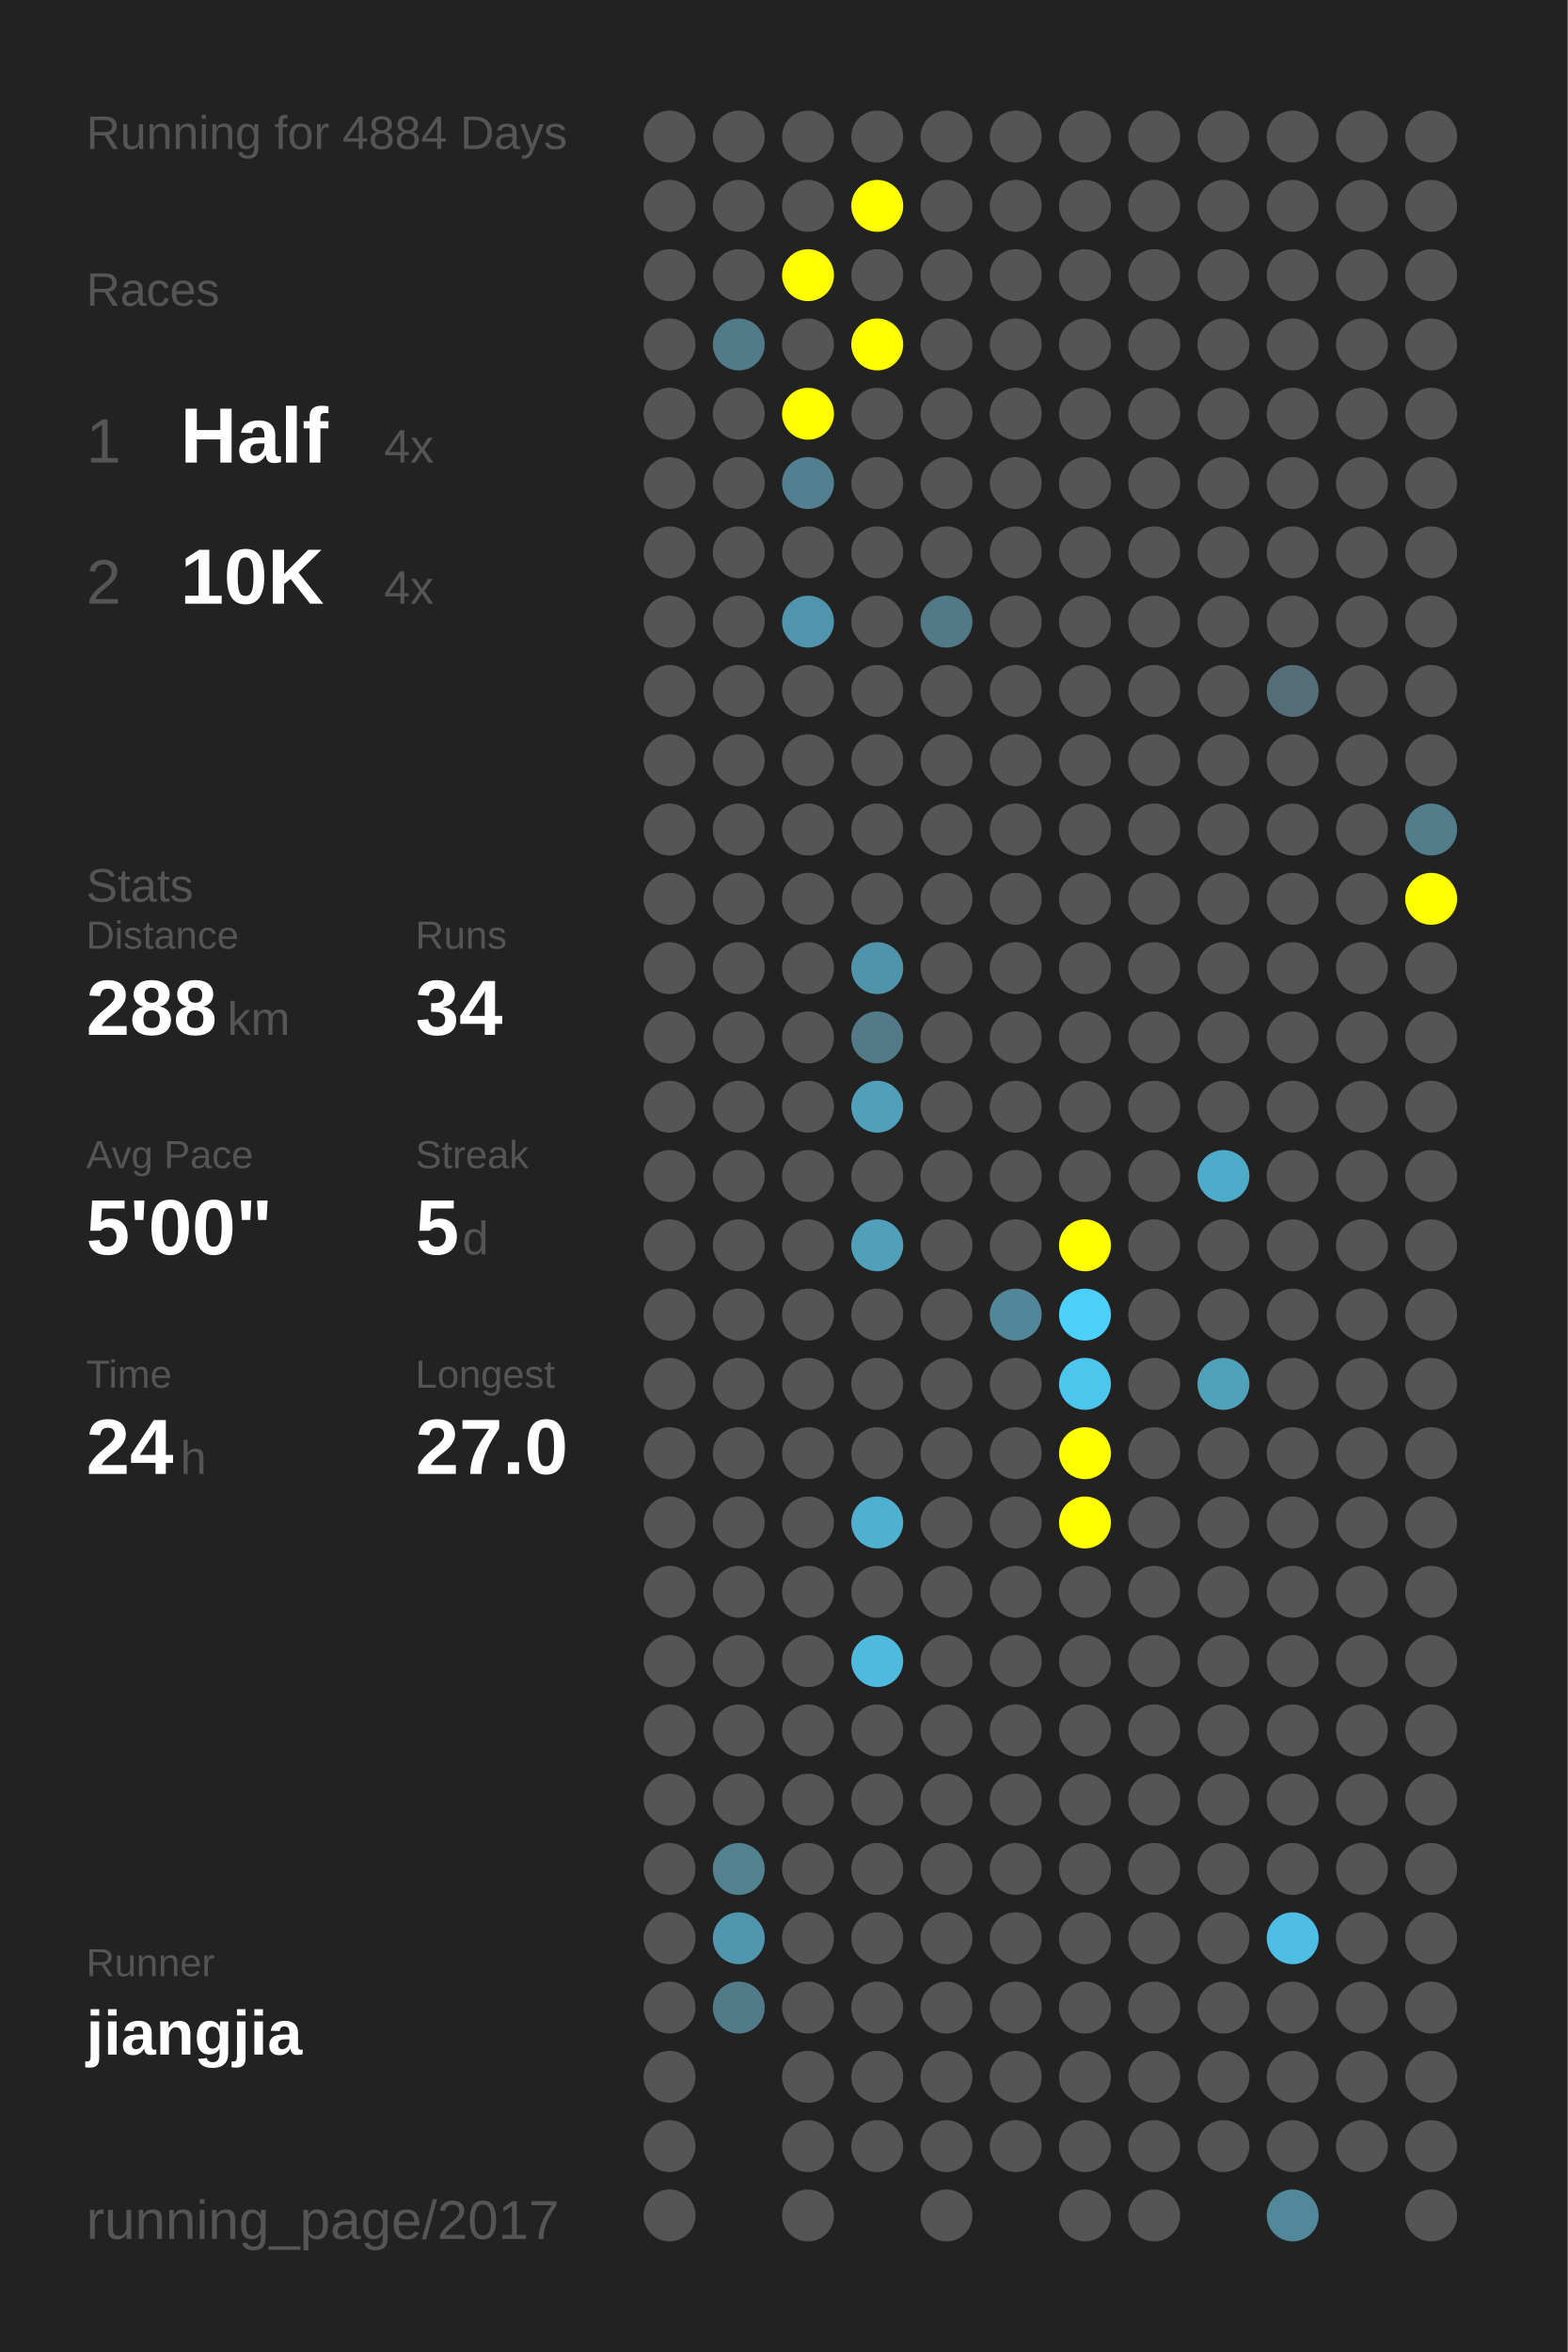
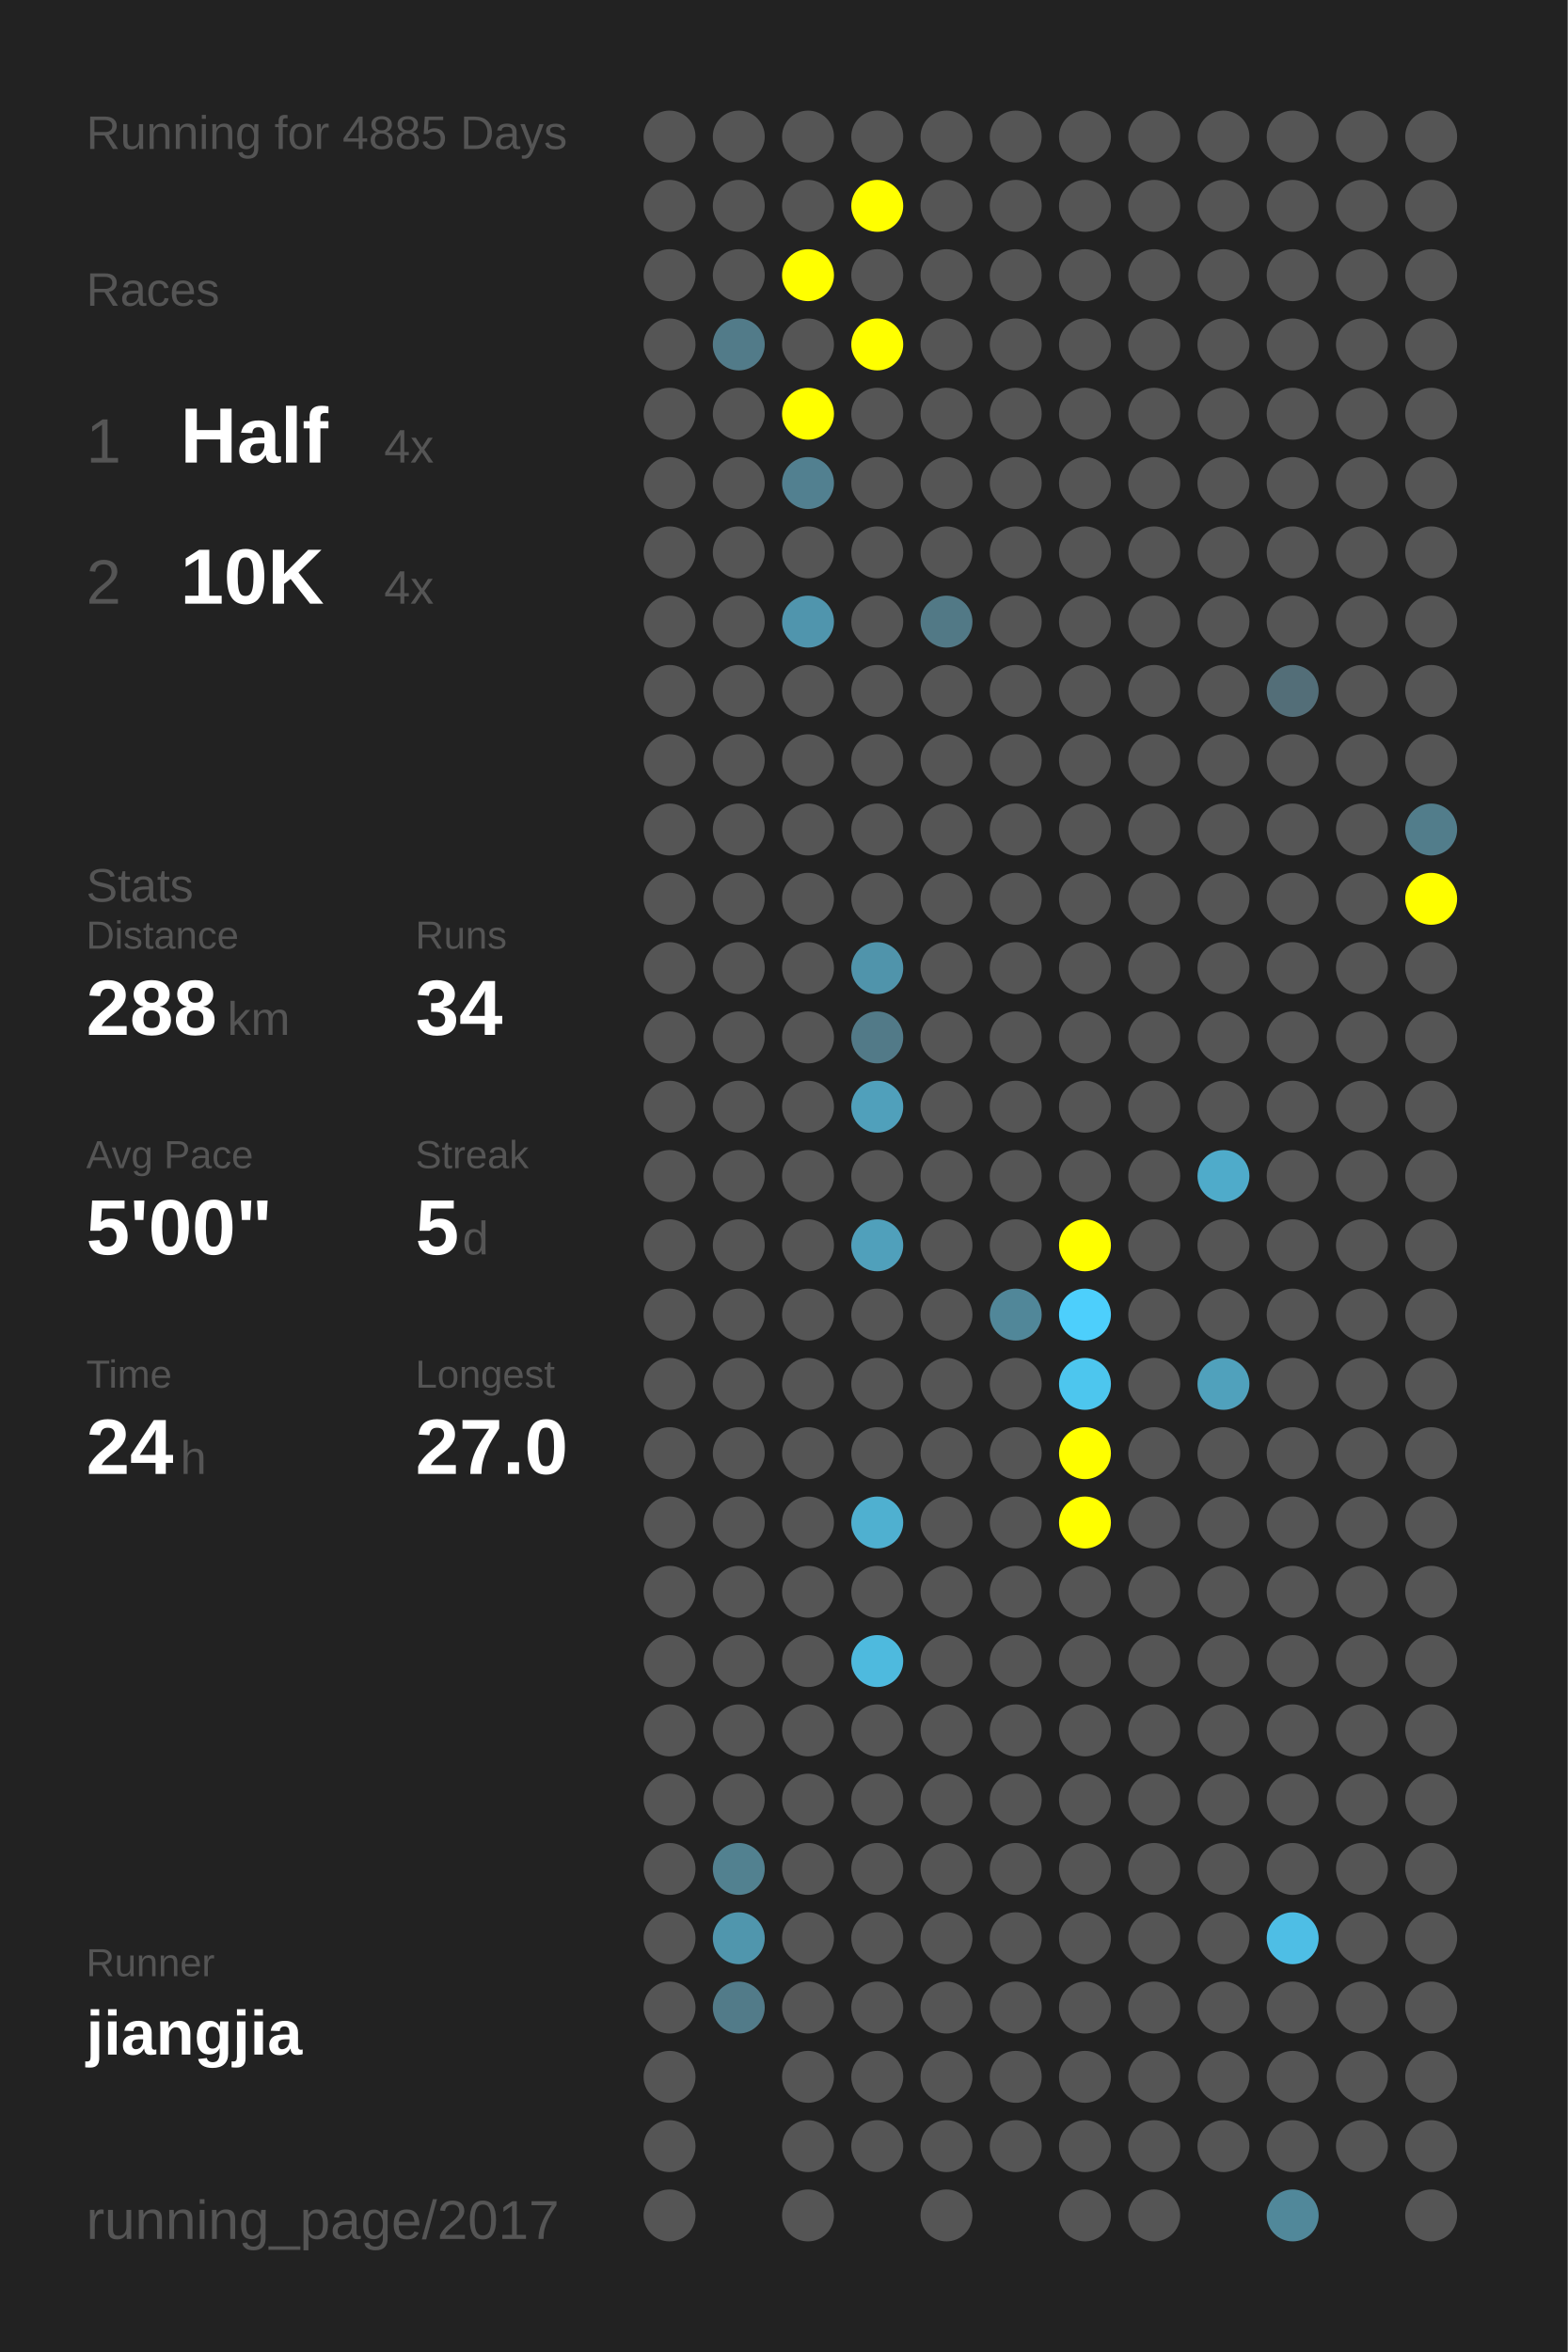
<svg xmlns="http://www.w3.org/2000/svg" baseProfile="full" height="300mm" version="1.1" viewBox="0,0,200,300" width="200mm">
  <defs />
  <rect fill="#222222" height="300" width="200" x="0" y="0" />
-   <text fill="#555555" style="font-size:6px; font-family:Arial;" x="11" y="19">Running for 4884 Days</text>
+   <text fill="#555555" style="font-size:6px; font-family:Arial;" x="11" y="19">Running for 4885 Days</text>
  <text fill="#555555" style="font-size:6px; font-family:Arial;" x="11" y="39">Races</text>
  <text fill="#555555" style="font-size:8px; font-family:Arial;" x="11" y="59">1</text>
  <text fill="#FFFFFF" style="font-size:10px; font-family:Arial; font-weight:bold;" x="23" y="59">Half</text>
  <text fill="#555555" style="font-size:6px; font-family:Arial;" x="49" y="59">4x</text>
  <text fill="#555555" style="font-size:8px; font-family:Arial;" x="11" y="77">2</text>
  <text fill="#FFFFFF" style="font-size:10px; font-family:Arial; font-weight:bold;" x="23" y="77">10K</text>
  <text fill="#555555" style="font-size:6px; font-family:Arial;" x="49" y="77">4x</text>
  <text fill="#555555" style="font-size:6px; font-family:Arial;" x="11" y="115">Stats</text>
  <text fill="#555555" style="font-size:5px; font-family:Arial;" x="11" y="121">Distance</text>
  <text fill="#FFFFFF" style="font-size:10px; font-family:Arial; font-weight:bold;" x="11" y="132">288</text>
  <text fill="#555555" style="font-size:6px; font-family:Arial;" x="29" y="132">km</text>
  <text fill="#555555" style="font-size:5px; font-family:Arial;" x="53" y="121">Runs</text>
  <text fill="#FFFFFF" style="font-size:10px; font-family:Arial; font-weight:bold;" x="53" y="132">34</text>
  <text fill="#555555" style="font-size:5px; font-family:Arial;" x="11" y="149">Avg Pace</text>
  <text fill="#FFFFFF" style="font-size:10px; font-family:Arial; font-weight:bold;" x="11" y="160">5'00"</text>
  <text fill="#555555" style="font-size:5px; font-family:Arial;" x="53" y="149">Streak</text>
  <text fill="#FFFFFF" style="font-size:10px; font-family:Arial; font-weight:bold;" x="53" y="160">5</text>
  <text fill="#555555" style="font-size:6px; font-family:Arial;" x="59" y="160">d</text>
  <text fill="#555555" style="font-size:5px; font-family:Arial;" x="11" y="177">Time</text>
  <text fill="#FFFFFF" style="font-size:10px; font-family:Arial; font-weight:bold;" x="11" y="188">24</text>
  <text fill="#555555" style="font-size:6px; font-family:Arial;" x="23" y="188">h</text>
  <text fill="#555555" style="font-size:5px; font-family:Arial;" x="53" y="177">Longest</text>
  <text fill="#FFFFFF" style="font-size:10px; font-family:Arial; font-weight:bold;" x="53" y="188">27.0</text>
  <text fill="#555555" style="font-size:5px; font-family:Arial;" x="11" y="252.065">Runner</text>
  <text fill="#FFFFFF" style="font-size:8px; font-family:Arial; font-weight:bold;" x="11" y="262.065">jiangjia</text>
  <text fill="#555555" style="font-size:7px; font-family:Arial;" x="11" y="285.581">running_page/2017</text>
  <circle cx="85.417" cy="17.419" fill="#555555" r="3.312" />
  <circle cx="85.417" cy="26.258" fill="#555555" r="3.312" />
  <circle cx="85.417" cy="35.097" fill="#555555" r="3.312" />
  <circle cx="85.417" cy="43.935" fill="#555555" r="3.312" />
  <circle cx="85.417" cy="52.774" fill="#555555" r="3.312" />
  <circle cx="85.417" cy="61.613" fill="#555555" r="3.312" />
  <circle cx="85.417" cy="70.452" fill="#555555" r="3.312" />
  <circle cx="85.417" cy="79.29" fill="#555555" r="3.312" />
  <circle cx="85.417" cy="88.129" fill="#555555" r="3.312" />
  <circle cx="85.417" cy="96.968" fill="#555555" r="3.312" />
  <circle cx="85.417" cy="105.806" fill="#555555" r="3.312" />
  <circle cx="85.417" cy="114.645" fill="#555555" r="3.312" />
  <circle cx="85.417" cy="123.484" fill="#555555" r="3.312" />
  <circle cx="85.417" cy="132.323" fill="#555555" r="3.312" />
  <circle cx="85.417" cy="141.161" fill="#555555" r="3.312" />
  <circle cx="85.417" cy="150" fill="#555555" r="3.312" />
  <circle cx="85.417" cy="158.839" fill="#555555" r="3.312" />
  <circle cx="85.417" cy="167.677" fill="#555555" r="3.312" />
  <circle cx="85.417" cy="176.516" fill="#555555" r="3.312" />
  <circle cx="85.417" cy="185.355" fill="#555555" r="3.312" />
  <circle cx="85.417" cy="194.194" fill="#555555" r="3.312" />
  <circle cx="85.417" cy="203.032" fill="#555555" r="3.312" />
  <circle cx="85.417" cy="211.871" fill="#555555" r="3.312" />
  <circle cx="85.417" cy="220.71" fill="#555555" r="3.312" />
  <circle cx="85.417" cy="229.548" fill="#555555" r="3.312" />
  <circle cx="85.417" cy="238.387" fill="#555555" r="3.312" />
  <circle cx="85.417" cy="247.226" fill="#555555" r="3.312" />
  <circle cx="85.417" cy="256.065" fill="#555555" r="3.312" />
  <circle cx="85.417" cy="264.903" fill="#555555" r="3.312" />
  <circle cx="85.417" cy="273.742" fill="#555555" r="3.312" />
  <circle cx="85.417" cy="282.581" fill="#555555" r="3.312" />
  <circle cx="94.25" cy="17.419" fill="#555555" r="3.312" />
  <circle cx="94.25" cy="26.258" fill="#555555" r="3.312" />
  <circle cx="94.25" cy="35.097" fill="#555555" r="3.312" />
  <circle cx="94.25" cy="43.935" fill="#527b89" r="3.312" />
  <circle cx="94.25" cy="52.774" fill="#555555" r="3.312" />
  <circle cx="94.25" cy="61.613" fill="#555555" r="3.312" />
  <circle cx="94.25" cy="70.452" fill="#555555" r="3.312" />
  <circle cx="94.25" cy="79.29" fill="#555555" r="3.312" />
  <circle cx="94.25" cy="88.129" fill="#555555" r="3.312" />
  <circle cx="94.25" cy="96.968" fill="#555555" r="3.312" />
  <circle cx="94.25" cy="105.806" fill="#555555" r="3.312" />
  <circle cx="94.25" cy="114.645" fill="#555555" r="3.312" />
  <circle cx="94.25" cy="123.484" fill="#555555" r="3.312" />
  <circle cx="94.25" cy="132.323" fill="#555555" r="3.312" />
  <circle cx="94.25" cy="141.161" fill="#555555" r="3.312" />
  <circle cx="94.25" cy="150" fill="#555555" r="3.312" />
  <circle cx="94.25" cy="158.839" fill="#555555" r="3.312" />
  <circle cx="94.25" cy="167.677" fill="#555555" r="3.312" />
  <circle cx="94.25" cy="176.516" fill="#555555" r="3.312" />
  <circle cx="94.25" cy="185.355" fill="#555555" r="3.312" />
  <circle cx="94.25" cy="194.194" fill="#555555" r="3.312" />
  <circle cx="94.25" cy="203.032" fill="#555555" r="3.312" />
  <circle cx="94.25" cy="211.871" fill="#555555" r="3.312" />
  <circle cx="94.25" cy="220.71" fill="#555555" r="3.312" />
  <circle cx="94.25" cy="229.548" fill="#555555" r="3.312" />
  <circle cx="94.25" cy="238.387" fill="#528190" r="3.312" />
  <circle cx="94.25" cy="247.226" fill="#5096ad" r="3.312" />
  <circle cx="94.25" cy="256.065" fill="#527b89" r="3.312" />
  <circle cx="103.083" cy="17.419" fill="#555555" r="3.312" />
  <circle cx="103.083" cy="26.258" fill="#555555" r="3.312" />
  <circle cx="103.083" cy="35.097" fill="#FFFF00" r="3.312" />
  <circle cx="103.083" cy="43.935" fill="#555555" r="3.312" />
  <circle cx="103.083" cy="52.774" fill="#FFFF00" r="3.312" />
  <circle cx="103.083" cy="61.613" fill="#528090" r="3.312" />
  <circle cx="103.083" cy="70.452" fill="#555555" r="3.312" />
  <circle cx="103.083" cy="79.29" fill="#5095ad" r="3.312" />
  <circle cx="103.083" cy="88.129" fill="#555555" r="3.312" />
  <circle cx="103.083" cy="96.968" fill="#555555" r="3.312" />
  <circle cx="103.083" cy="105.806" fill="#555555" r="3.312" />
  <circle cx="103.083" cy="114.645" fill="#555555" r="3.312" />
  <circle cx="103.083" cy="123.484" fill="#555555" r="3.312" />
  <circle cx="103.083" cy="132.323" fill="#555555" r="3.312" />
  <circle cx="103.083" cy="141.161" fill="#555555" r="3.312" />
  <circle cx="103.083" cy="150" fill="#555555" r="3.312" />
  <circle cx="103.083" cy="158.839" fill="#555555" r="3.312" />
  <circle cx="103.083" cy="167.677" fill="#555555" r="3.312" />
  <circle cx="103.083" cy="176.516" fill="#555555" r="3.312" />
  <circle cx="103.083" cy="185.355" fill="#555555" r="3.312" />
  <circle cx="103.083" cy="194.194" fill="#555555" r="3.312" />
  <circle cx="103.083" cy="203.032" fill="#555555" r="3.312" />
  <circle cx="103.083" cy="211.871" fill="#555555" r="3.312" />
  <circle cx="103.083" cy="220.71" fill="#555555" r="3.312" />
  <circle cx="103.083" cy="229.548" fill="#555555" r="3.312" />
  <circle cx="103.083" cy="238.387" fill="#555555" r="3.312" />
  <circle cx="103.083" cy="247.226" fill="#555555" r="3.312" />
  <circle cx="103.083" cy="256.065" fill="#555555" r="3.312" />
  <circle cx="103.083" cy="264.903" fill="#555555" r="3.312" />
  <circle cx="103.083" cy="273.742" fill="#555555" r="3.312" />
  <circle cx="103.083" cy="282.581" fill="#555555" r="3.312" />
  <circle cx="111.917" cy="17.419" fill="#555555" r="3.312" />
  <circle cx="111.917" cy="26.258" fill="#FFFF00" r="3.312" />
  <circle cx="111.917" cy="35.097" fill="#555555" r="3.312" />
  <circle cx="111.917" cy="43.935" fill="#FFFF00" r="3.312" />
  <circle cx="111.917" cy="52.774" fill="#555555" r="3.312" />
  <circle cx="111.917" cy="61.613" fill="#555555" r="3.312" />
  <circle cx="111.917" cy="70.452" fill="#555555" r="3.312" />
  <circle cx="111.917" cy="79.29" fill="#555555" r="3.312" />
  <circle cx="111.917" cy="88.129" fill="#555555" r="3.312" />
  <circle cx="111.917" cy="96.968" fill="#555555" r="3.312" />
  <circle cx="111.917" cy="105.806" fill="#555555" r="3.312" />
  <circle cx="111.917" cy="114.645" fill="#555555" r="3.312" />
  <circle cx="111.917" cy="123.484" fill="#5094ab" r="3.312" />
  <circle cx="111.917" cy="132.323" fill="#527a88" r="3.312" />
  <circle cx="111.917" cy="141.161" fill="#50a0bb" r="3.312" />
  <circle cx="111.917" cy="150" fill="#555555" r="3.312" />
  <circle cx="111.917" cy="158.839" fill="#50a0bb" r="3.312" />
  <circle cx="111.917" cy="167.677" fill="#555555" r="3.312" />
  <circle cx="111.917" cy="176.516" fill="#555555" r="3.312" />
  <circle cx="111.917" cy="185.355" fill="#555555" r="3.312" />
  <circle cx="111.917" cy="194.194" fill="#4fb0d0" r="3.312" />
  <circle cx="111.917" cy="203.032" fill="#555555" r="3.312" />
  <circle cx="111.917" cy="211.871" fill="#4ebade" r="3.312" />
  <circle cx="111.917" cy="220.71" fill="#555555" r="3.312" />
  <circle cx="111.917" cy="229.548" fill="#555555" r="3.312" />
  <circle cx="111.917" cy="238.387" fill="#555555" r="3.312" />
  <circle cx="111.917" cy="247.226" fill="#555555" r="3.312" />
  <circle cx="111.917" cy="256.065" fill="#555555" r="3.312" />
  <circle cx="111.917" cy="264.903" fill="#555555" r="3.312" />
  <circle cx="111.917" cy="273.742" fill="#555555" r="3.312" />
  <circle cx="120.75" cy="17.419" fill="#555555" r="3.312" />
  <circle cx="120.75" cy="26.258" fill="#555555" r="3.312" />
  <circle cx="120.75" cy="35.097" fill="#555555" r="3.312" />
  <circle cx="120.75" cy="43.935" fill="#555555" r="3.312" />
  <circle cx="120.75" cy="52.774" fill="#555555" r="3.312" />
  <circle cx="120.75" cy="61.613" fill="#555555" r="3.312" />
  <circle cx="120.75" cy="70.452" fill="#555555" r="3.312" />
  <circle cx="120.75" cy="79.29" fill="#527986" r="3.312" />
  <circle cx="120.75" cy="88.129" fill="#555555" r="3.312" />
  <circle cx="120.75" cy="96.968" fill="#555555" r="3.312" />
  <circle cx="120.75" cy="105.806" fill="#555555" r="3.312" />
  <circle cx="120.75" cy="114.645" fill="#555555" r="3.312" />
  <circle cx="120.75" cy="123.484" fill="#555555" r="3.312" />
  <circle cx="120.75" cy="132.323" fill="#555555" r="3.312" />
  <circle cx="120.75" cy="141.161" fill="#555555" r="3.312" />
  <circle cx="120.75" cy="150" fill="#555555" r="3.312" />
  <circle cx="120.75" cy="158.839" fill="#555555" r="3.312" />
  <circle cx="120.75" cy="167.677" fill="#555555" r="3.312" />
  <circle cx="120.75" cy="176.516" fill="#555555" r="3.312" />
  <circle cx="120.75" cy="185.355" fill="#555555" r="3.312" />
  <circle cx="120.75" cy="194.194" fill="#555555" r="3.312" />
  <circle cx="120.75" cy="203.032" fill="#555555" r="3.312" />
  <circle cx="120.75" cy="211.871" fill="#555555" r="3.312" />
  <circle cx="120.75" cy="220.71" fill="#555555" r="3.312" />
  <circle cx="120.75" cy="229.548" fill="#555555" r="3.312" />
  <circle cx="120.75" cy="238.387" fill="#555555" r="3.312" />
  <circle cx="120.75" cy="247.226" fill="#555555" r="3.312" />
  <circle cx="120.75" cy="256.065" fill="#555555" r="3.312" />
  <circle cx="120.75" cy="264.903" fill="#555555" r="3.312" />
  <circle cx="120.75" cy="273.742" fill="#555555" r="3.312" />
  <circle cx="120.75" cy="282.581" fill="#555555" r="3.312" />
  <circle cx="129.583" cy="17.419" fill="#555555" r="3.312" />
  <circle cx="129.583" cy="26.258" fill="#555555" r="3.312" />
  <circle cx="129.583" cy="35.097" fill="#555555" r="3.312" />
  <circle cx="129.583" cy="43.935" fill="#555555" r="3.312" />
  <circle cx="129.583" cy="52.774" fill="#555555" r="3.312" />
  <circle cx="129.583" cy="61.613" fill="#555555" r="3.312" />
  <circle cx="129.583" cy="70.452" fill="#555555" r="3.312" />
  <circle cx="129.583" cy="79.29" fill="#555555" r="3.312" />
  <circle cx="129.583" cy="88.129" fill="#555555" r="3.312" />
  <circle cx="129.583" cy="96.968" fill="#555555" r="3.312" />
  <circle cx="129.583" cy="105.806" fill="#555555" r="3.312" />
  <circle cx="129.583" cy="114.645" fill="#555555" r="3.312" />
  <circle cx="129.583" cy="123.484" fill="#555555" r="3.312" />
  <circle cx="129.583" cy="132.323" fill="#555555" r="3.312" />
  <circle cx="129.583" cy="141.161" fill="#555555" r="3.312" />
  <circle cx="129.583" cy="150" fill="#555555" r="3.312" />
  <circle cx="129.583" cy="158.839" fill="#555555" r="3.312" />
  <circle cx="129.583" cy="167.677" fill="#518799" r="3.312" />
  <circle cx="129.583" cy="176.516" fill="#555555" r="3.312" />
  <circle cx="129.583" cy="185.355" fill="#555555" r="3.312" />
  <circle cx="129.583" cy="194.194" fill="#555555" r="3.312" />
  <circle cx="129.583" cy="203.032" fill="#555555" r="3.312" />
  <circle cx="129.583" cy="211.871" fill="#555555" r="3.312" />
  <circle cx="129.583" cy="220.71" fill="#555555" r="3.312" />
  <circle cx="129.583" cy="229.548" fill="#555555" r="3.312" />
  <circle cx="129.583" cy="238.387" fill="#555555" r="3.312" />
  <circle cx="129.583" cy="247.226" fill="#555555" r="3.312" />
  <circle cx="129.583" cy="256.065" fill="#555555" r="3.312" />
  <circle cx="129.583" cy="264.903" fill="#555555" r="3.312" />
  <circle cx="129.583" cy="273.742" fill="#555555" r="3.312" />
  <circle cx="138.417" cy="17.419" fill="#555555" r="3.312" />
  <circle cx="138.417" cy="26.258" fill="#555555" r="3.312" />
  <circle cx="138.417" cy="35.097" fill="#555555" r="3.312" />
  <circle cx="138.417" cy="43.935" fill="#555555" r="3.312" />
  <circle cx="138.417" cy="52.774" fill="#555555" r="3.312" />
  <circle cx="138.417" cy="61.613" fill="#555555" r="3.312" />
  <circle cx="138.417" cy="70.452" fill="#555555" r="3.312" />
  <circle cx="138.417" cy="79.29" fill="#555555" r="3.312" />
  <circle cx="138.417" cy="88.129" fill="#555555" r="3.312" />
  <circle cx="138.417" cy="96.968" fill="#555555" r="3.312" />
  <circle cx="138.417" cy="105.806" fill="#555555" r="3.312" />
  <circle cx="138.417" cy="114.645" fill="#555555" r="3.312" />
  <circle cx="138.417" cy="123.484" fill="#555555" r="3.312" />
  <circle cx="138.417" cy="132.323" fill="#555555" r="3.312" />
  <circle cx="138.417" cy="141.161" fill="#555555" r="3.312" />
  <circle cx="138.417" cy="150" fill="#555555" r="3.312" />
  <circle cx="138.417" cy="158.839" fill="#FFFF00" r="3.312" />
  <circle cx="138.417" cy="167.677" fill="#4dcffc" r="3.312" />
  <circle cx="138.417" cy="176.516" fill="#4dc6ee" r="3.312" />
  <circle cx="138.417" cy="185.355" fill="#FFFF00" r="3.312" />
  <circle cx="138.417" cy="194.194" fill="#FFFF00" r="3.312" />
  <circle cx="138.417" cy="203.032" fill="#555555" r="3.312" />
  <circle cx="138.417" cy="211.871" fill="#555555" r="3.312" />
  <circle cx="138.417" cy="220.71" fill="#555555" r="3.312" />
  <circle cx="138.417" cy="229.548" fill="#555555" r="3.312" />
  <circle cx="138.417" cy="238.387" fill="#555555" r="3.312" />
  <circle cx="138.417" cy="247.226" fill="#555555" r="3.312" />
  <circle cx="138.417" cy="256.065" fill="#555555" r="3.312" />
  <circle cx="138.417" cy="264.903" fill="#555555" r="3.312" />
  <circle cx="138.417" cy="273.742" fill="#555555" r="3.312" />
  <circle cx="138.417" cy="282.581" fill="#555555" r="3.312" />
  <circle cx="147.25" cy="17.419" fill="#555555" r="3.312" />
  <circle cx="147.25" cy="26.258" fill="#555555" r="3.312" />
  <circle cx="147.25" cy="35.097" fill="#555555" r="3.312" />
  <circle cx="147.25" cy="43.935" fill="#555555" r="3.312" />
  <circle cx="147.25" cy="52.774" fill="#555555" r="3.312" />
  <circle cx="147.25" cy="61.613" fill="#555555" r="3.312" />
  <circle cx="147.25" cy="70.452" fill="#555555" r="3.312" />
  <circle cx="147.25" cy="79.29" fill="#555555" r="3.312" />
  <circle cx="147.25" cy="88.129" fill="#555555" r="3.312" />
  <circle cx="147.25" cy="96.968" fill="#555555" r="3.312" />
  <circle cx="147.25" cy="105.806" fill="#555555" r="3.312" />
  <circle cx="147.25" cy="114.645" fill="#555555" r="3.312" />
  <circle cx="147.25" cy="123.484" fill="#555555" r="3.312" />
  <circle cx="147.25" cy="132.323" fill="#555555" r="3.312" />
  <circle cx="147.25" cy="141.161" fill="#555555" r="3.312" />
  <circle cx="147.25" cy="150" fill="#555555" r="3.312" />
  <circle cx="147.25" cy="158.839" fill="#555555" r="3.312" />
  <circle cx="147.25" cy="167.677" fill="#555555" r="3.312" />
  <circle cx="147.25" cy="176.516" fill="#555555" r="3.312" />
  <circle cx="147.25" cy="185.355" fill="#555555" r="3.312" />
  <circle cx="147.25" cy="194.194" fill="#555555" r="3.312" />
  <circle cx="147.25" cy="203.032" fill="#555555" r="3.312" />
  <circle cx="147.25" cy="211.871" fill="#555555" r="3.312" />
  <circle cx="147.25" cy="220.71" fill="#555555" r="3.312" />
  <circle cx="147.25" cy="229.548" fill="#555555" r="3.312" />
  <circle cx="147.25" cy="238.387" fill="#555555" r="3.312" />
  <circle cx="147.25" cy="247.226" fill="#555555" r="3.312" />
  <circle cx="147.25" cy="256.065" fill="#555555" r="3.312" />
  <circle cx="147.25" cy="264.903" fill="#555555" r="3.312" />
  <circle cx="147.25" cy="273.742" fill="#555555" r="3.312" />
  <circle cx="147.25" cy="282.581" fill="#555555" r="3.312" />
  <circle cx="156.083" cy="17.419" fill="#555555" r="3.312" />
  <circle cx="156.083" cy="26.258" fill="#555555" r="3.312" />
  <circle cx="156.083" cy="35.097" fill="#555555" r="3.312" />
  <circle cx="156.083" cy="43.935" fill="#555555" r="3.312" />
  <circle cx="156.083" cy="52.774" fill="#555555" r="3.312" />
  <circle cx="156.083" cy="61.613" fill="#555555" r="3.312" />
  <circle cx="156.083" cy="70.452" fill="#555555" r="3.312" />
  <circle cx="156.083" cy="79.29" fill="#555555" r="3.312" />
  <circle cx="156.083" cy="88.129" fill="#555555" r="3.312" />
  <circle cx="156.083" cy="96.968" fill="#555555" r="3.312" />
  <circle cx="156.083" cy="105.806" fill="#555555" r="3.312" />
  <circle cx="156.083" cy="114.645" fill="#555555" r="3.312" />
  <circle cx="156.083" cy="123.484" fill="#555555" r="3.312" />
  <circle cx="156.083" cy="132.323" fill="#555555" r="3.312" />
  <circle cx="156.083" cy="141.161" fill="#555555" r="3.312" />
  <circle cx="156.083" cy="150" fill="#4fabca" r="3.312" />
  <circle cx="156.083" cy="158.839" fill="#555555" r="3.312" />
  <circle cx="156.083" cy="167.677" fill="#555555" r="3.312" />
  <circle cx="156.083" cy="176.516" fill="#50a1bc" r="3.312" />
  <circle cx="156.083" cy="185.355" fill="#555555" r="3.312" />
  <circle cx="156.083" cy="194.194" fill="#555555" r="3.312" />
  <circle cx="156.083" cy="203.032" fill="#555555" r="3.312" />
  <circle cx="156.083" cy="211.871" fill="#555555" r="3.312" />
  <circle cx="156.083" cy="220.71" fill="#555555" r="3.312" />
  <circle cx="156.083" cy="229.548" fill="#555555" r="3.312" />
  <circle cx="156.083" cy="238.387" fill="#555555" r="3.312" />
  <circle cx="156.083" cy="247.226" fill="#555555" r="3.312" />
  <circle cx="156.083" cy="256.065" fill="#555555" r="3.312" />
  <circle cx="156.083" cy="264.903" fill="#555555" r="3.312" />
  <circle cx="156.083" cy="273.742" fill="#555555" r="3.312" />
  <circle cx="164.917" cy="17.419" fill="#555555" r="3.312" />
  <circle cx="164.917" cy="26.258" fill="#555555" r="3.312" />
  <circle cx="164.917" cy="35.097" fill="#555555" r="3.312" />
  <circle cx="164.917" cy="43.935" fill="#555555" r="3.312" />
  <circle cx="164.917" cy="52.774" fill="#555555" r="3.312" />
  <circle cx="164.917" cy="61.613" fill="#555555" r="3.312" />
  <circle cx="164.917" cy="70.452" fill="#555555" r="3.312" />
  <circle cx="164.917" cy="79.29" fill="#555555" r="3.312" />
  <circle cx="164.917" cy="88.129" fill="#536e78" r="3.312" />
  <circle cx="164.917" cy="96.968" fill="#555555" r="3.312" />
  <circle cx="164.917" cy="105.806" fill="#555555" r="3.312" />
  <circle cx="164.917" cy="114.645" fill="#555555" r="3.312" />
  <circle cx="164.917" cy="123.484" fill="#555555" r="3.312" />
  <circle cx="164.917" cy="132.323" fill="#555555" r="3.312" />
  <circle cx="164.917" cy="141.161" fill="#555555" r="3.312" />
  <circle cx="164.917" cy="150" fill="#555555" r="3.312" />
  <circle cx="164.917" cy="158.839" fill="#555555" r="3.312" />
  <circle cx="164.917" cy="167.677" fill="#555555" r="3.312" />
  <circle cx="164.917" cy="176.516" fill="#555555" r="3.312" />
  <circle cx="164.917" cy="185.355" fill="#555555" r="3.312" />
  <circle cx="164.917" cy="194.194" fill="#555555" r="3.312" />
  <circle cx="164.917" cy="203.032" fill="#555555" r="3.312" />
  <circle cx="164.917" cy="211.871" fill="#555555" r="3.312" />
  <circle cx="164.917" cy="220.71" fill="#555555" r="3.312" />
  <circle cx="164.917" cy="229.548" fill="#555555" r="3.312" />
  <circle cx="164.917" cy="238.387" fill="#555555" r="3.312" />
  <circle cx="164.917" cy="247.226" fill="#4ebee5" r="3.312" />
  <circle cx="164.917" cy="256.065" fill="#555555" r="3.312" />
  <circle cx="164.917" cy="264.903" fill="#555555" r="3.312" />
  <circle cx="164.917" cy="273.742" fill="#555555" r="3.312" />
  <circle cx="164.917" cy="282.581" fill="#51889a" r="3.312" />
  <circle cx="173.75" cy="17.419" fill="#555555" r="3.312" />
  <circle cx="173.75" cy="26.258" fill="#555555" r="3.312" />
  <circle cx="173.75" cy="35.097" fill="#555555" r="3.312" />
  <circle cx="173.75" cy="43.935" fill="#555555" r="3.312" />
  <circle cx="173.75" cy="52.774" fill="#555555" r="3.312" />
  <circle cx="173.75" cy="61.613" fill="#555555" r="3.312" />
  <circle cx="173.75" cy="70.452" fill="#555555" r="3.312" />
  <circle cx="173.75" cy="79.29" fill="#555555" r="3.312" />
  <circle cx="173.75" cy="88.129" fill="#555555" r="3.312" />
  <circle cx="173.75" cy="96.968" fill="#555555" r="3.312" />
  <circle cx="173.75" cy="105.806" fill="#555555" r="3.312" />
  <circle cx="173.75" cy="114.645" fill="#555555" r="3.312" />
  <circle cx="173.75" cy="123.484" fill="#555555" r="3.312" />
  <circle cx="173.75" cy="132.323" fill="#555555" r="3.312" />
  <circle cx="173.75" cy="141.161" fill="#555555" r="3.312" />
  <circle cx="173.75" cy="150" fill="#555555" r="3.312" />
  <circle cx="173.75" cy="158.839" fill="#555555" r="3.312" />
  <circle cx="173.75" cy="167.677" fill="#555555" r="3.312" />
  <circle cx="173.75" cy="176.516" fill="#555555" r="3.312" />
  <circle cx="173.75" cy="185.355" fill="#555555" r="3.312" />
  <circle cx="173.75" cy="194.194" fill="#555555" r="3.312" />
  <circle cx="173.75" cy="203.032" fill="#555555" r="3.312" />
  <circle cx="173.75" cy="211.871" fill="#555555" r="3.312" />
  <circle cx="173.75" cy="220.71" fill="#555555" r="3.312" />
  <circle cx="173.75" cy="229.548" fill="#555555" r="3.312" />
  <circle cx="173.75" cy="238.387" fill="#555555" r="3.312" />
  <circle cx="173.75" cy="247.226" fill="#555555" r="3.312" />
  <circle cx="173.75" cy="256.065" fill="#555555" r="3.312" />
  <circle cx="173.75" cy="264.903" fill="#555555" r="3.312" />
  <circle cx="173.75" cy="273.742" fill="#555555" r="3.312" />
  <circle cx="182.583" cy="17.419" fill="#555555" r="3.312" />
  <circle cx="182.583" cy="26.258" fill="#555555" r="3.312" />
  <circle cx="182.583" cy="35.097" fill="#555555" r="3.312" />
  <circle cx="182.583" cy="43.935" fill="#555555" r="3.312" />
  <circle cx="182.583" cy="52.774" fill="#555555" r="3.312" />
  <circle cx="182.583" cy="61.613" fill="#555555" r="3.312" />
  <circle cx="182.583" cy="70.452" fill="#555555" r="3.312" />
  <circle cx="182.583" cy="79.29" fill="#555555" r="3.312" />
  <circle cx="182.583" cy="88.129" fill="#555555" r="3.312" />
  <circle cx="182.583" cy="96.968" fill="#555555" r="3.312" />
  <circle cx="182.583" cy="105.806" fill="#527d8b" r="3.312" />
  <circle cx="182.583" cy="114.645" fill="#FFFF00" r="3.312" />
  <circle cx="182.583" cy="123.484" fill="#555555" r="3.312" />
  <circle cx="182.583" cy="132.323" fill="#555555" r="3.312" />
  <circle cx="182.583" cy="141.161" fill="#555555" r="3.312" />
  <circle cx="182.583" cy="150" fill="#555555" r="3.312" />
  <circle cx="182.583" cy="158.839" fill="#555555" r="3.312" />
  <circle cx="182.583" cy="167.677" fill="#555555" r="3.312" />
  <circle cx="182.583" cy="176.516" fill="#555555" r="3.312" />
  <circle cx="182.583" cy="185.355" fill="#555555" r="3.312" />
  <circle cx="182.583" cy="194.194" fill="#555555" r="3.312" />
  <circle cx="182.583" cy="203.032" fill="#555555" r="3.312" />
  <circle cx="182.583" cy="211.871" fill="#555555" r="3.312" />
  <circle cx="182.583" cy="220.71" fill="#555555" r="3.312" />
  <circle cx="182.583" cy="229.548" fill="#555555" r="3.312" />
  <circle cx="182.583" cy="238.387" fill="#555555" r="3.312" />
  <circle cx="182.583" cy="247.226" fill="#555555" r="3.312" />
  <circle cx="182.583" cy="256.065" fill="#555555" r="3.312" />
  <circle cx="182.583" cy="264.903" fill="#555555" r="3.312" />
  <circle cx="182.583" cy="273.742" fill="#555555" r="3.312" />
  <circle cx="182.583" cy="282.581" fill="#555555" r="3.312" />
</svg>
